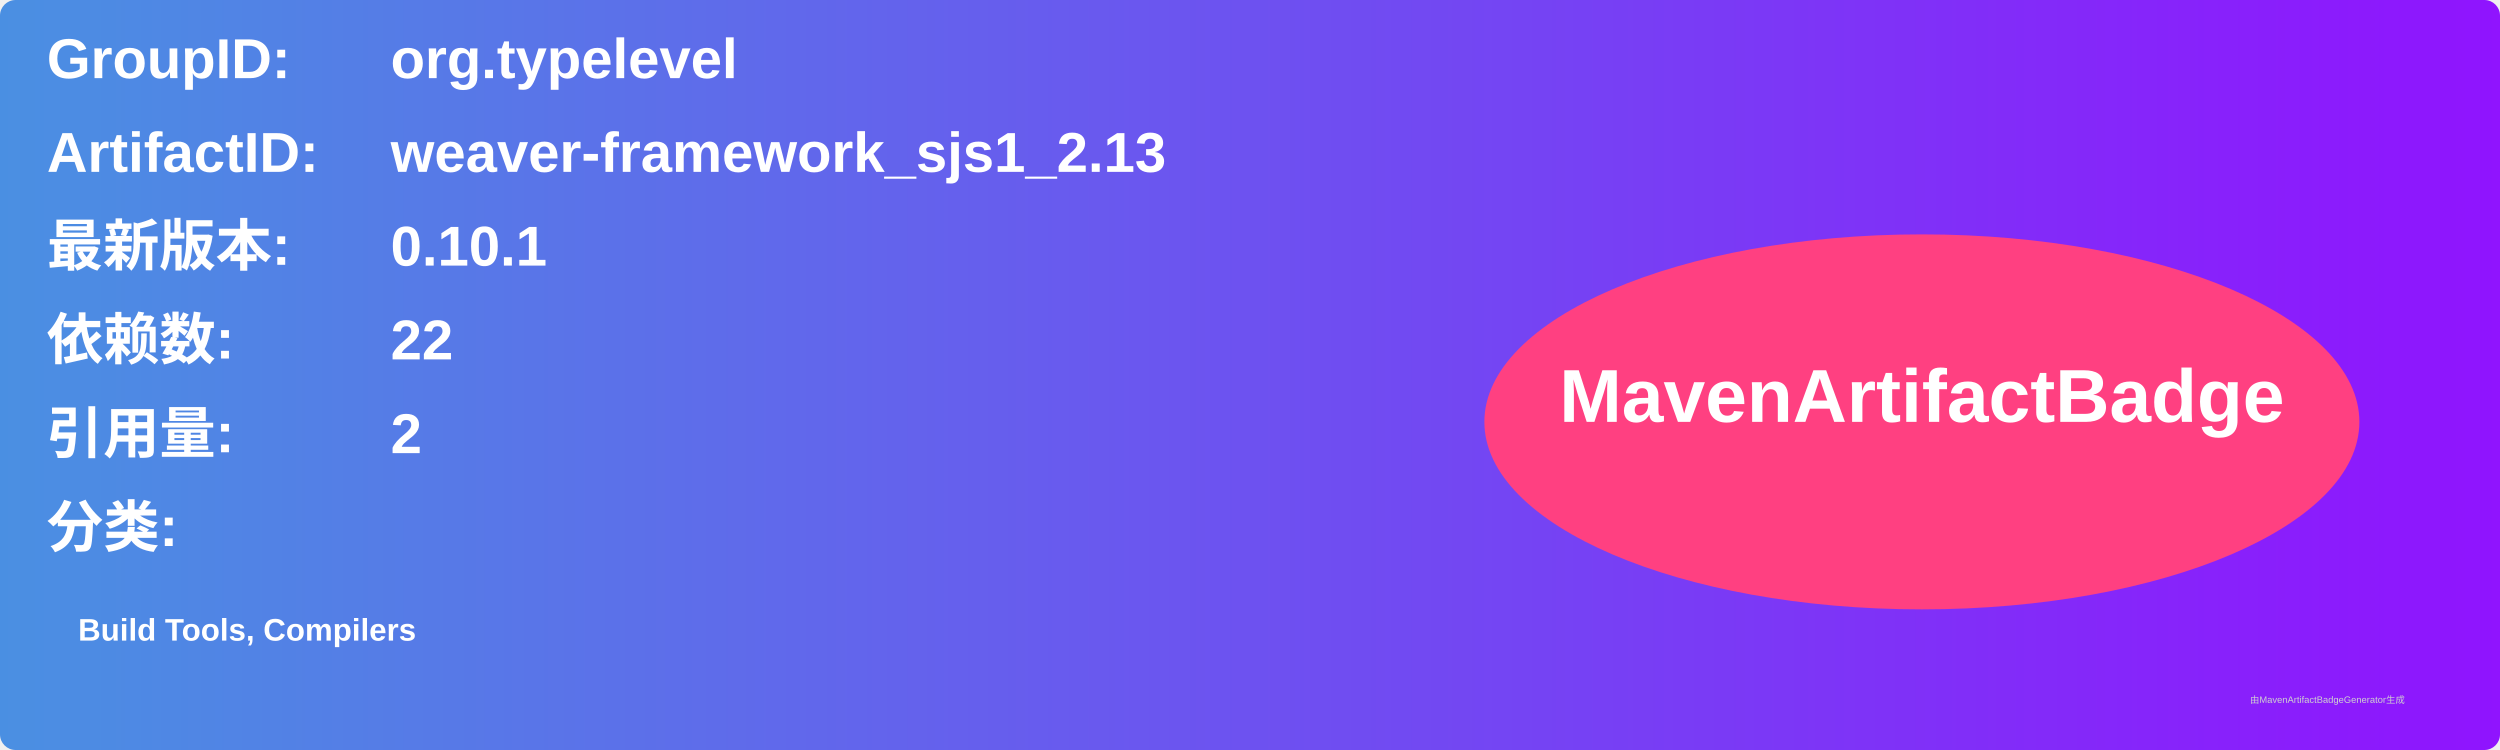
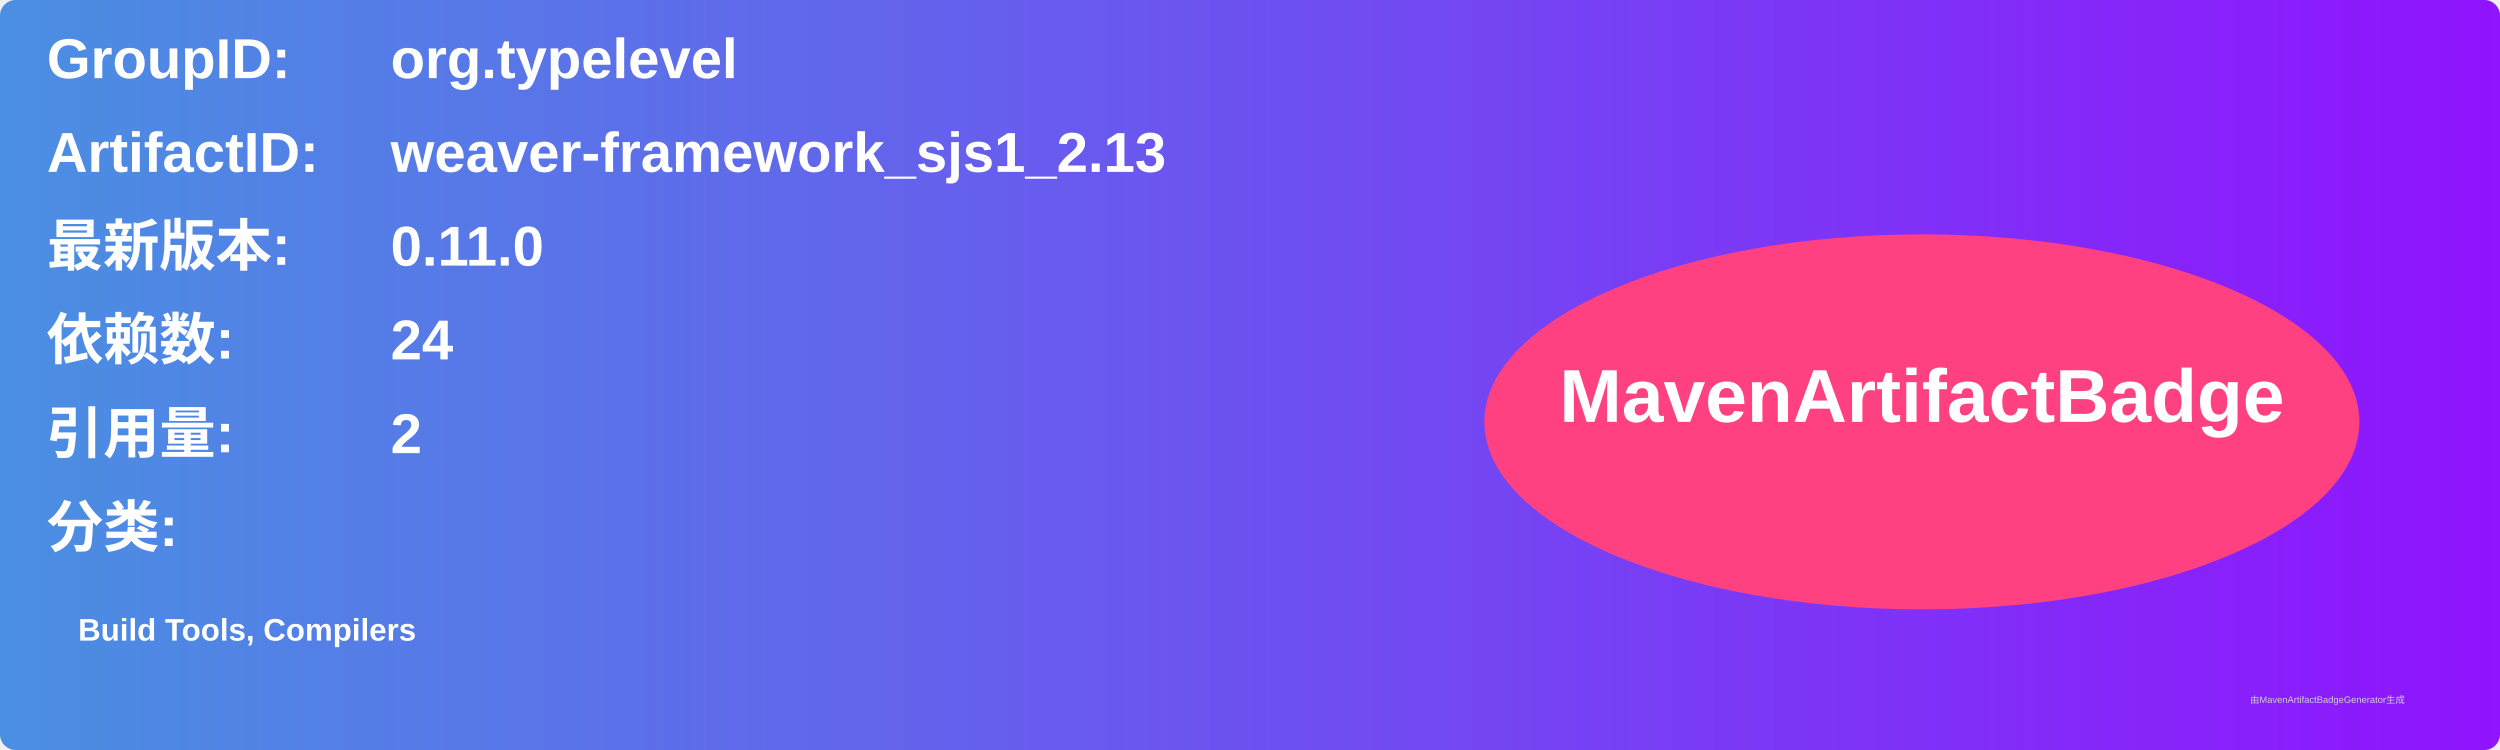
<svg xmlns="http://www.w3.org/2000/svg" width="800" height="240" viewBox="0 0 800 240">
  <linearGradient id="grad" x1="0%" y1="0%" x2="100%" y2="0%">
    <stop offset="0%" stop-color="#4a90e2" />
    <stop offset="100%" stop-color="#9013fe" />
  </linearGradient>
  <rect width="100%" height="100%" rx="5" ry="5" fill="url(#grad)" />
  <g transform="translate(15, 15)">
    <text x="0" y="10" font-family="Arial" font-size="18" fill="white" font-weight="bold" width="260">GroupID:</text>
    <text x="110" y="10" font-family="Arial" font-size="18" fill="white" font-weight="bold" width="460">org.typelevel</text>
    <text x="0" y="40" font-family="Arial" font-size="18" fill="white" font-weight="bold" width="260">ArtifactID:</text>
    <text x="110" y="40" font-family="Arial" font-size="18" fill="white" font-weight="bold" width="460">weaver-framework_sjs1_2.13</text>
    <text x="0" y="70" font-family="Arial" font-size="18" fill="white" font-weight="bold">最新版本:</text>
    <text x="110" y="70" font-family="Arial" font-size="18" fill="white" font-weight="bold">
-       <tspan font-weight="bold">0.10.1</tspan>
+       <tspan font-weight="bold">0.11.0</tspan>
    </text>
    <text x="0" y="100" font-family="Arial" font-size="18" fill="white" font-weight="bold">依赖数: </text>
    <text x="110" y="100" font-family="Arial" font-size="18" fill="white">
-       <tspan font-weight="bold">22</tspan>
+       <tspan font-weight="bold">24</tspan>
    </text>
    <text x="0" y="130" font-family="Arial" font-size="18" fill="white" font-weight="bold">引用量: </text>
    <text x="110" y="130" font-family="Arial" font-size="18" fill="white">
      <tspan font-weight="bold">2</tspan>
    </text>
    <text x="0" y="160" font-family="Arial" font-size="18" fill="white" font-weight="bold">分类:</text>
    <text x="10" y="190" font-family="Arial" font-size="10" fill="white">
      <tspan font-weight="bold">Build Tools, Compilers</tspan>
    </text>
    <ellipse cx="600" cy="120" rx="140" ry="60" fill="#ff4081" />
    <text x="600" y="120" text-anchor="middle" font-family="Arial" font-size="24" fill="white" font-weight="bold">MavenArtifactBadge</text>
  </g>
  <text x="720" y="225" font-family="Arial" font-size="3" fill="#d0d0d0">由MavenArtifactBadgeGenerator生成</text>
</svg>
